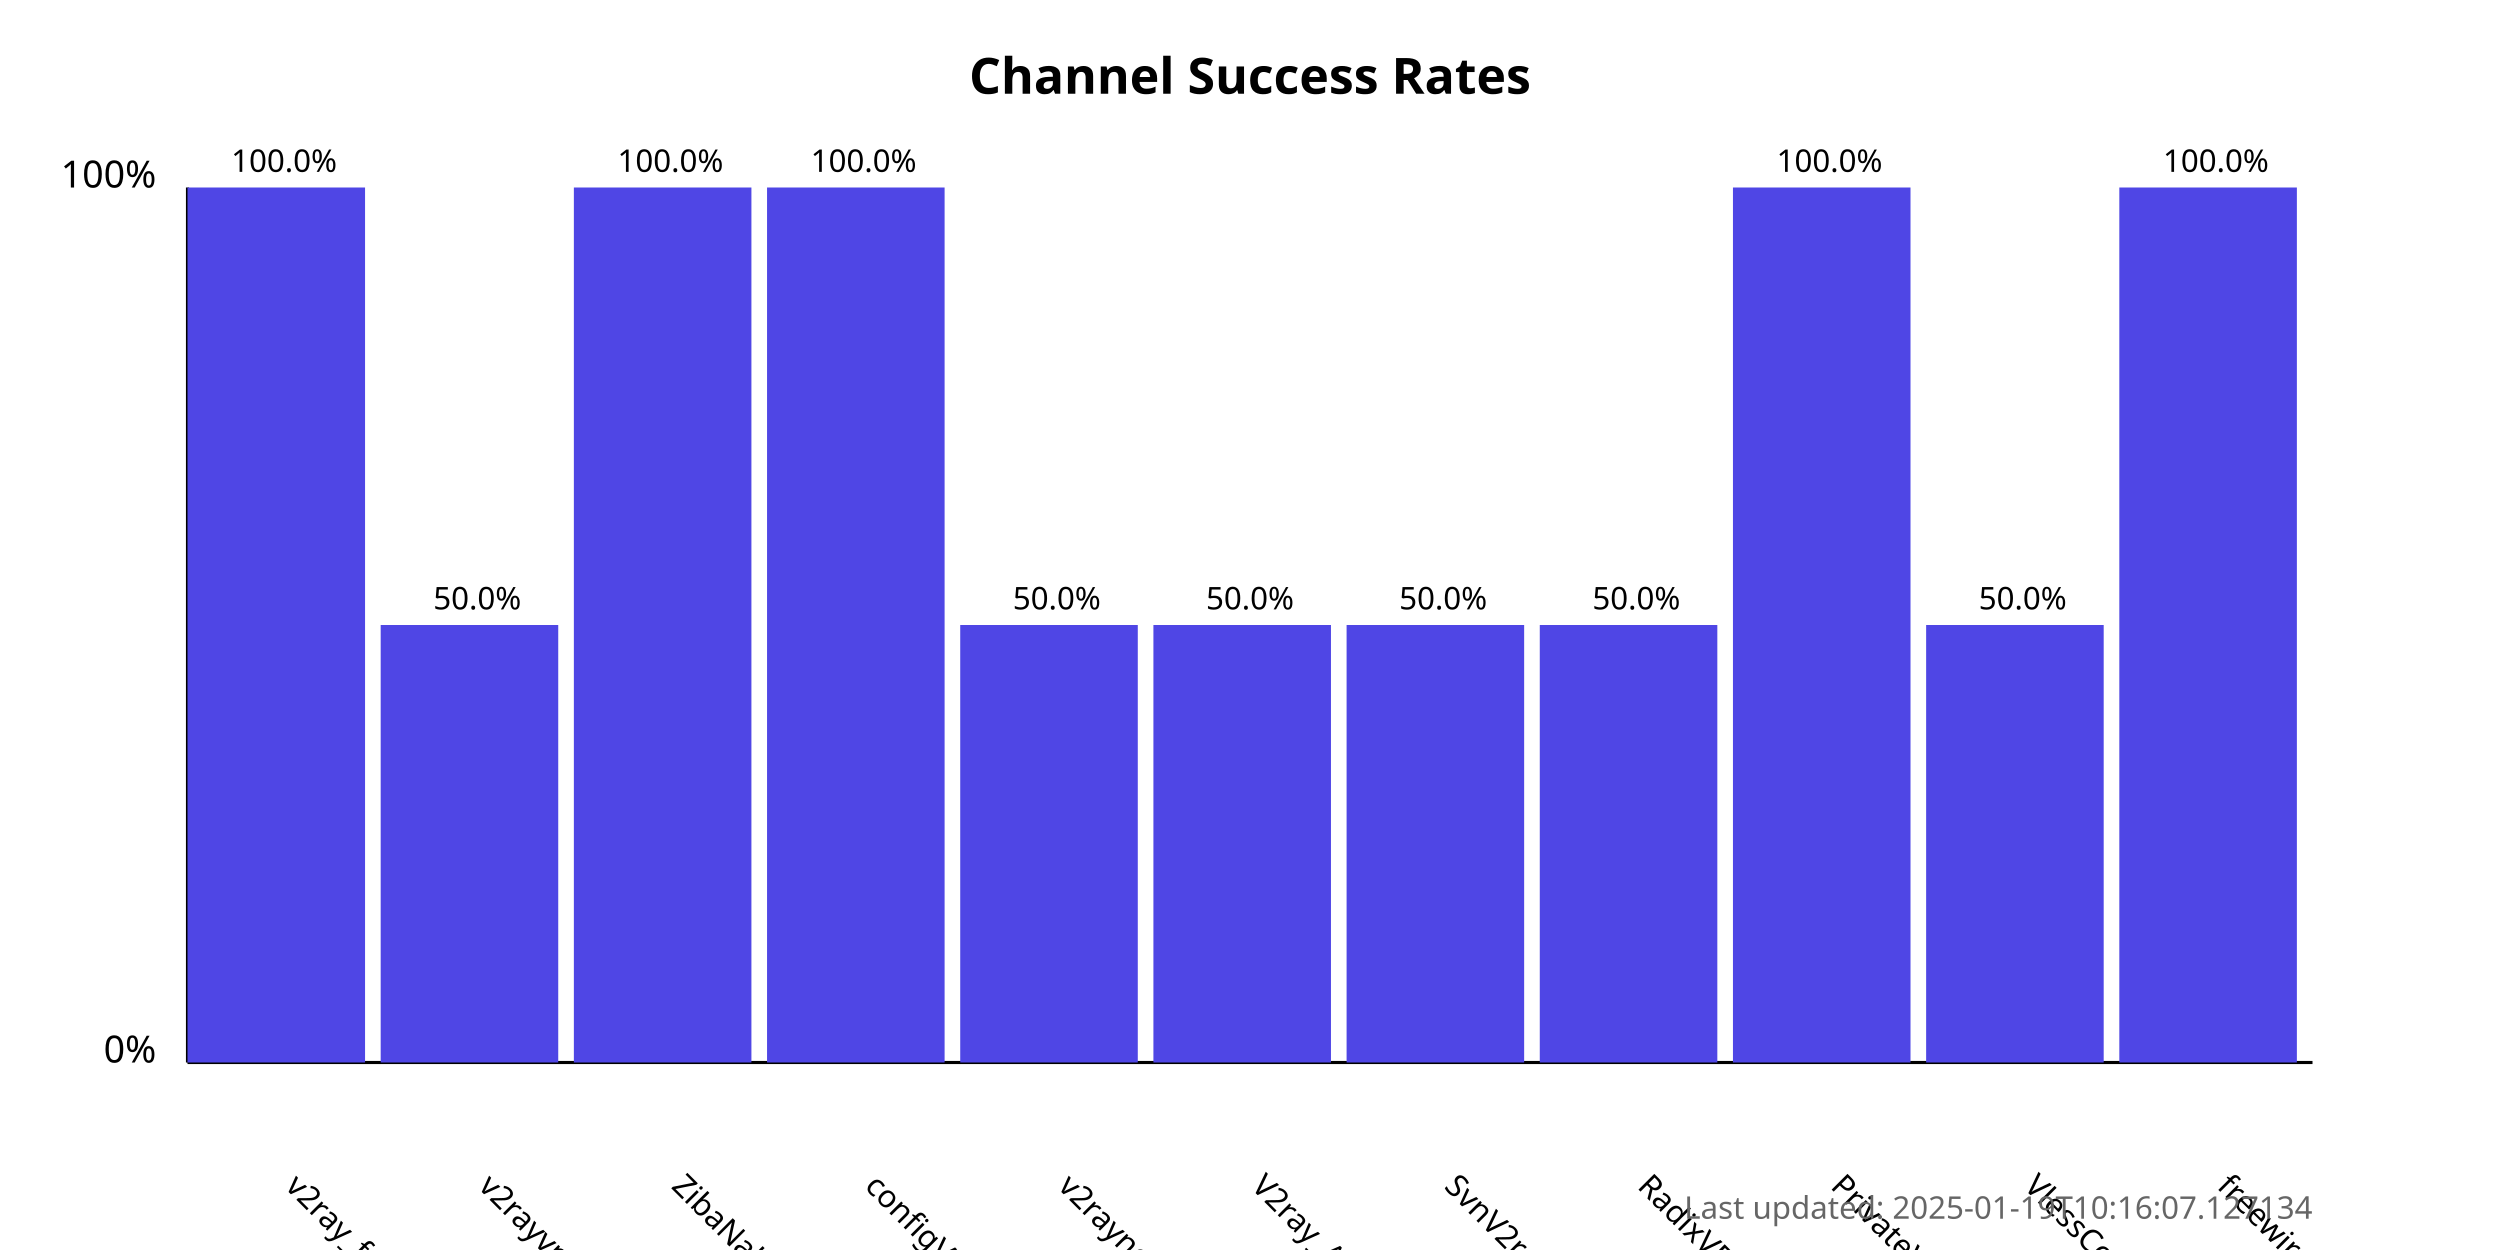
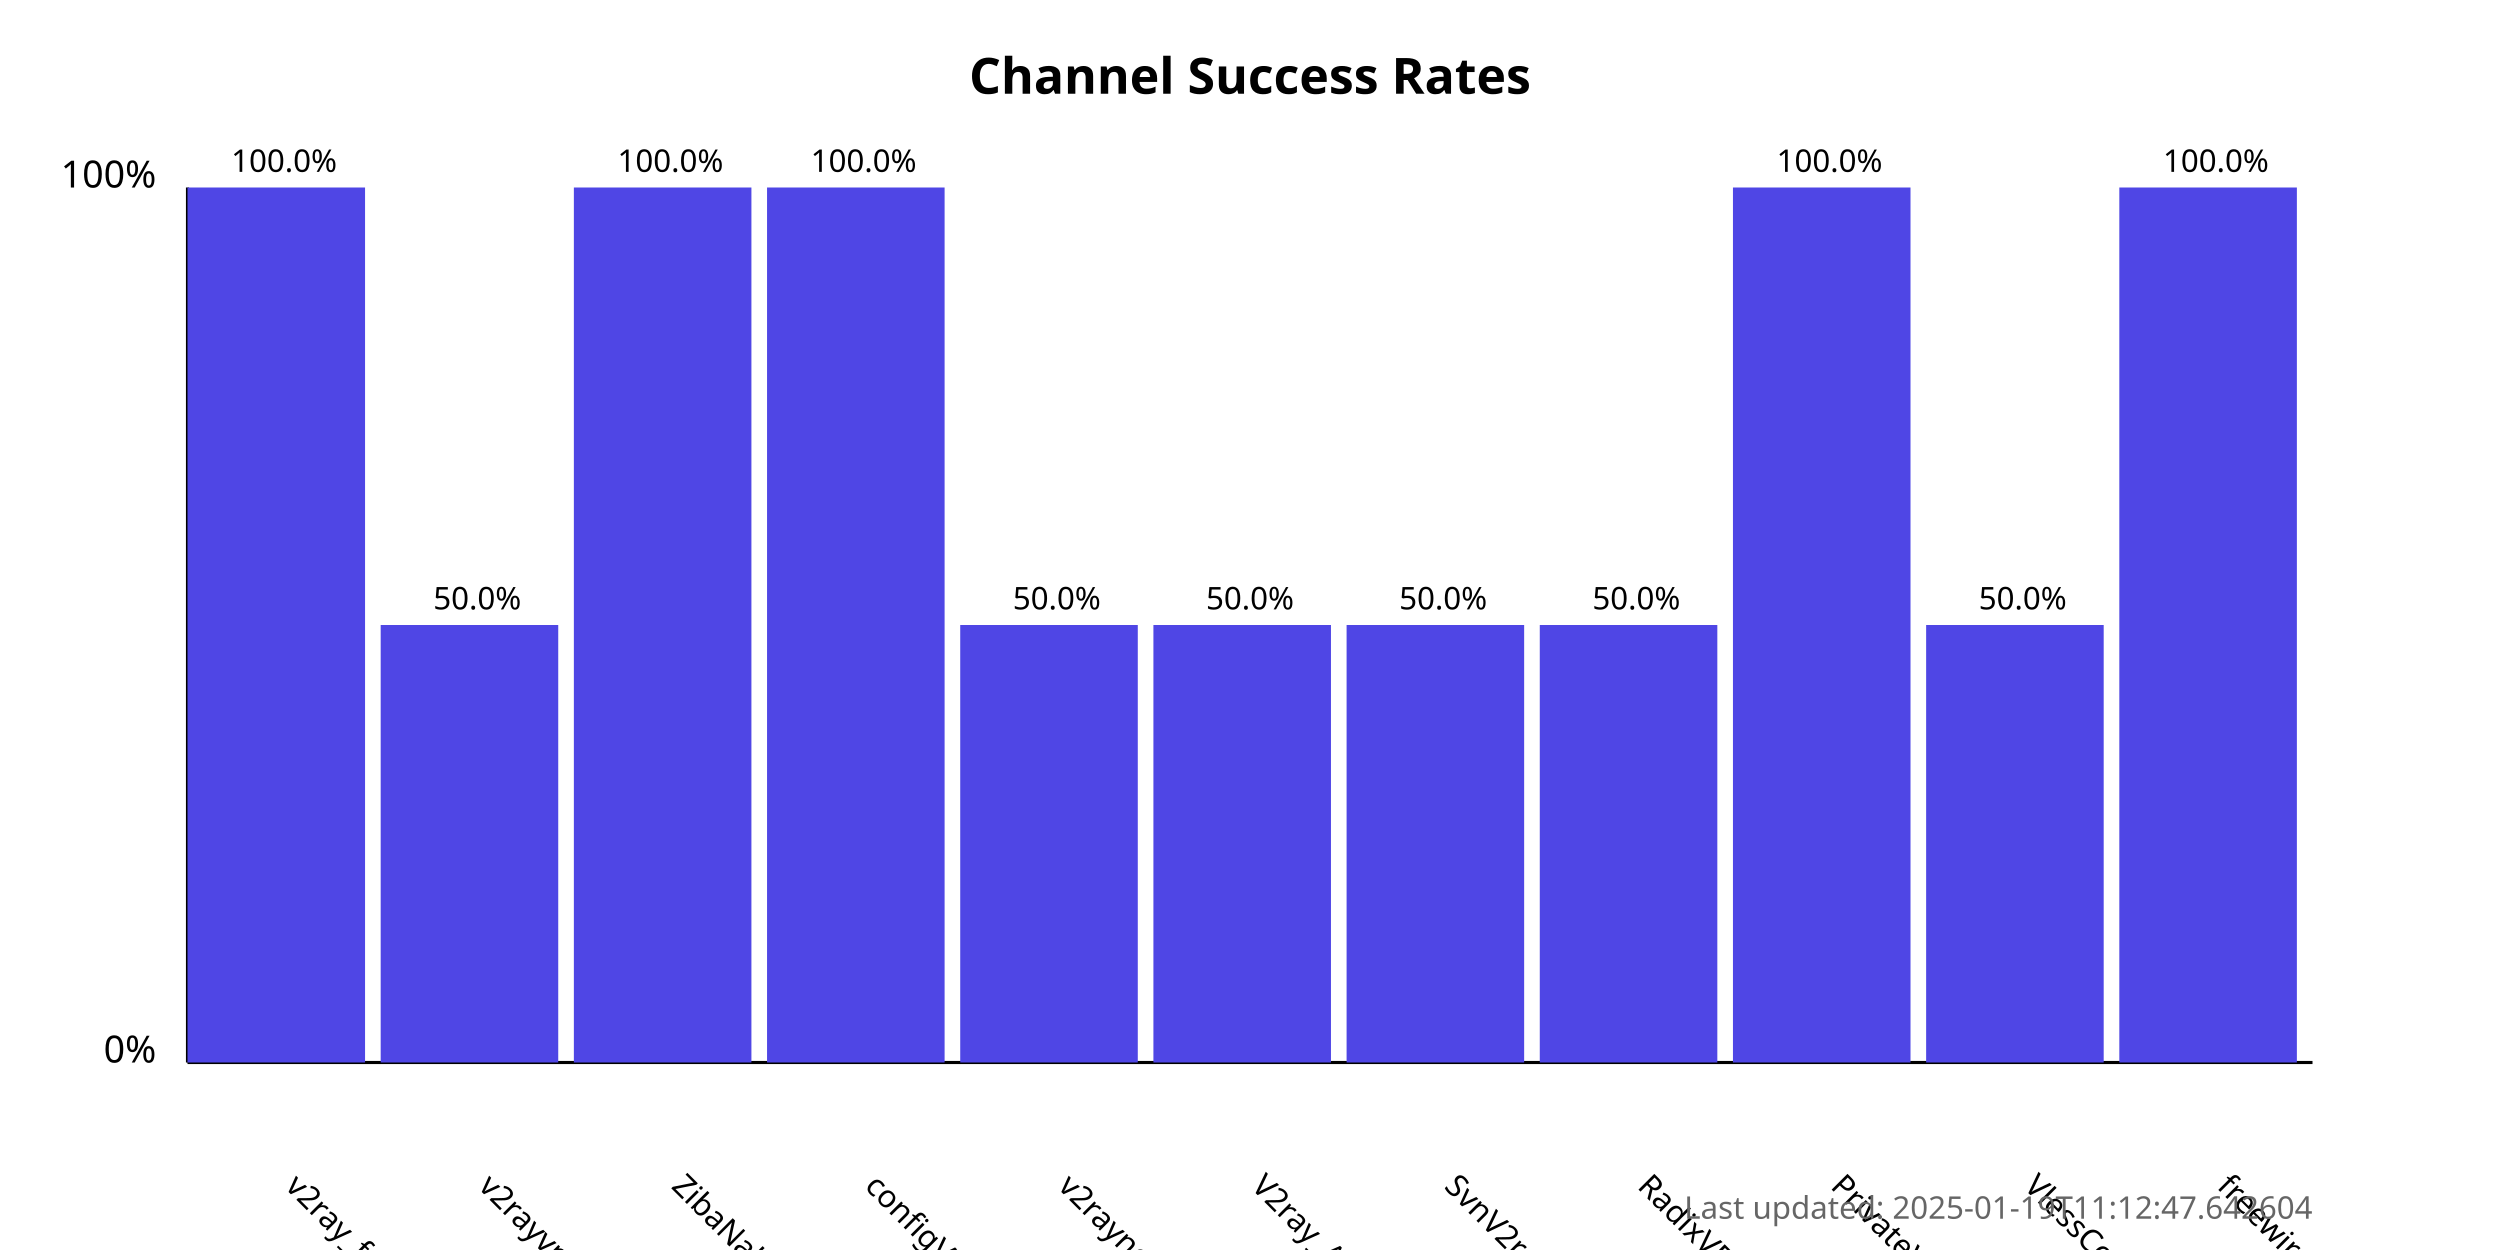
<svg xmlns="http://www.w3.org/2000/svg" width="800" height="400">
  <style>
            .chart-title { font: bold 16px sans-serif; }
            .axis-label { font: 12px sans-serif; }
            .tick-label { font: 10px sans-serif; }
            .bar { fill: #4f46e5; }
            .bar:hover { fill: #6366f1; }
            .timestamp { font: 10px sans-serif; fill: #666; }
        </style>
  <text x="400.0" y="30" text-anchor="middle" class="chart-title">
            Channel Success Rates
        </text>
  <line x1="60" y1="340" x2="60" y2="60" stroke="black" stroke-width="1" />
  <line x1="60" y1="340" x2="740" y2="340" stroke="black" stroke-width="1" />
  <text x="50" y="340" text-anchor="end" class="axis-label">0%</text>
  <text x="50" y="60" text-anchor="end" class="axis-label">100%</text>
  <g>
    <rect x="60" y="60.0" width="56.818" height="280.0" class="bar" />
    <text x="90.909" y="380" transform="rotate(45, 90.90909, 380)" text-anchor="start" class="tick-label">
                v2ray_free_conf
            </text>
    <text x="90.909" y="55.0" text-anchor="middle" class="tick-label">
                100.0%
            </text>
  </g>
  <g>
    <rect x="121.818" y="200.0" width="56.818" height="140.0" class="bar" />
    <text x="152.727" y="380" transform="rotate(45, 152.7273, 380)" text-anchor="start" class="tick-label">
                v2rayvpno
            </text>
    <text x="152.727" y="195.0" text-anchor="middle" class="tick-label">
                50.0%
            </text>
  </g>
  <g>
    <rect x="183.636" y="60.0" width="56.818" height="280.0" class="bar" />
    <text x="214.545" y="380" transform="rotate(45, 214.5455, 380)" text-anchor="start" class="tick-label">
                ZibaNabz
            </text>
    <text x="214.545" y="55.0" text-anchor="middle" class="tick-label">
                100.0%
            </text>
  </g>
  <g>
    <rect x="245.455" y="60.0" width="56.818" height="280.0" class="bar" />
    <text x="276.364" y="380" transform="rotate(45, 276.3636, 380)" text-anchor="start" class="tick-label">
                configV2rayForFree
            </text>
    <text x="276.364" y="55.0" text-anchor="middle" class="tick-label">
                100.0%
            </text>
  </g>
  <g>
    <rect x="307.273" y="200.0" width="56.818" height="140.0" class="bar" />
    <text x="338.182" y="380" transform="rotate(45, 338.1818, 380)" text-anchor="start" class="tick-label">
                v2rayngvpn
            </text>
    <text x="338.182" y="195.0" text-anchor="middle" class="tick-label">
                50.0%
            </text>
  </g>
  <g>
    <rect x="369.091" y="200.0" width="56.818" height="140.0" class="bar" />
    <text x="400.0" y="380" transform="rotate(45, 400.0, 380)" text-anchor="start" class="tick-label">
                V2ray_Alpha
            </text>
    <text x="400.0" y="195.0" text-anchor="middle" class="tick-label">
                50.0%
            </text>
  </g>
  <g>
    <rect x="430.909" y="200.0" width="56.818" height="140.0" class="bar" />
    <text x="461.818" y="380" transform="rotate(45, 461.8182, 380)" text-anchor="start" class="tick-label">
                SvnV2ray
            </text>
    <text x="461.818" y="195.0" text-anchor="middle" class="tick-label">
                50.0%
            </text>
  </g>
  <g>
    <rect x="492.727" y="200.0" width="56.818" height="140.0" class="bar" />
    <text x="523.636" y="380" transform="rotate(45, 523.6364, 380)" text-anchor="start" class="tick-label">
                RadixVPN
            </text>
    <text x="523.636" y="195.0" text-anchor="middle" class="tick-label">
                50.0%
            </text>
  </g>
  <g>
    <rect x="554.545" y="60.0" width="56.818" height="280.0" class="bar" />
    <text x="585.455" y="380" transform="rotate(45, 585.4545, 380)" text-anchor="start" class="tick-label">
                PrivateVPNs
            </text>
    <text x="585.455" y="55.0" text-anchor="middle" class="tick-label">
                100.0%
            </text>
  </g>
  <g>
    <rect x="616.364" y="200.0" width="56.818" height="140.0" class="bar" />
    <text x="647.273" y="380" transform="rotate(45, 647.2727, 380)" text-anchor="start" class="tick-label">
                VlessConfig
            </text>
    <text x="647.273" y="195.0" text-anchor="middle" class="tick-label">
                50.0%
            </text>
  </g>
  <g>
    <rect x="678.182" y="60.0" width="56.818" height="280.0" class="bar" />
    <text x="709.091" y="380" transform="rotate(45, 709.0909, 380)" text-anchor="start" class="tick-label">
                freewireguard
            </text>
    <text x="709.091" y="55.0" text-anchor="middle" class="tick-label">
                100.0%
            </text>
  </g>
  <text x="740" y="390" text-anchor="end" class="timestamp">
-             Last updated: 2025-01-19T10:16:07.127134
+             Last updated: 2025-01-19T11:12:47.642604
        </text>
</svg>
